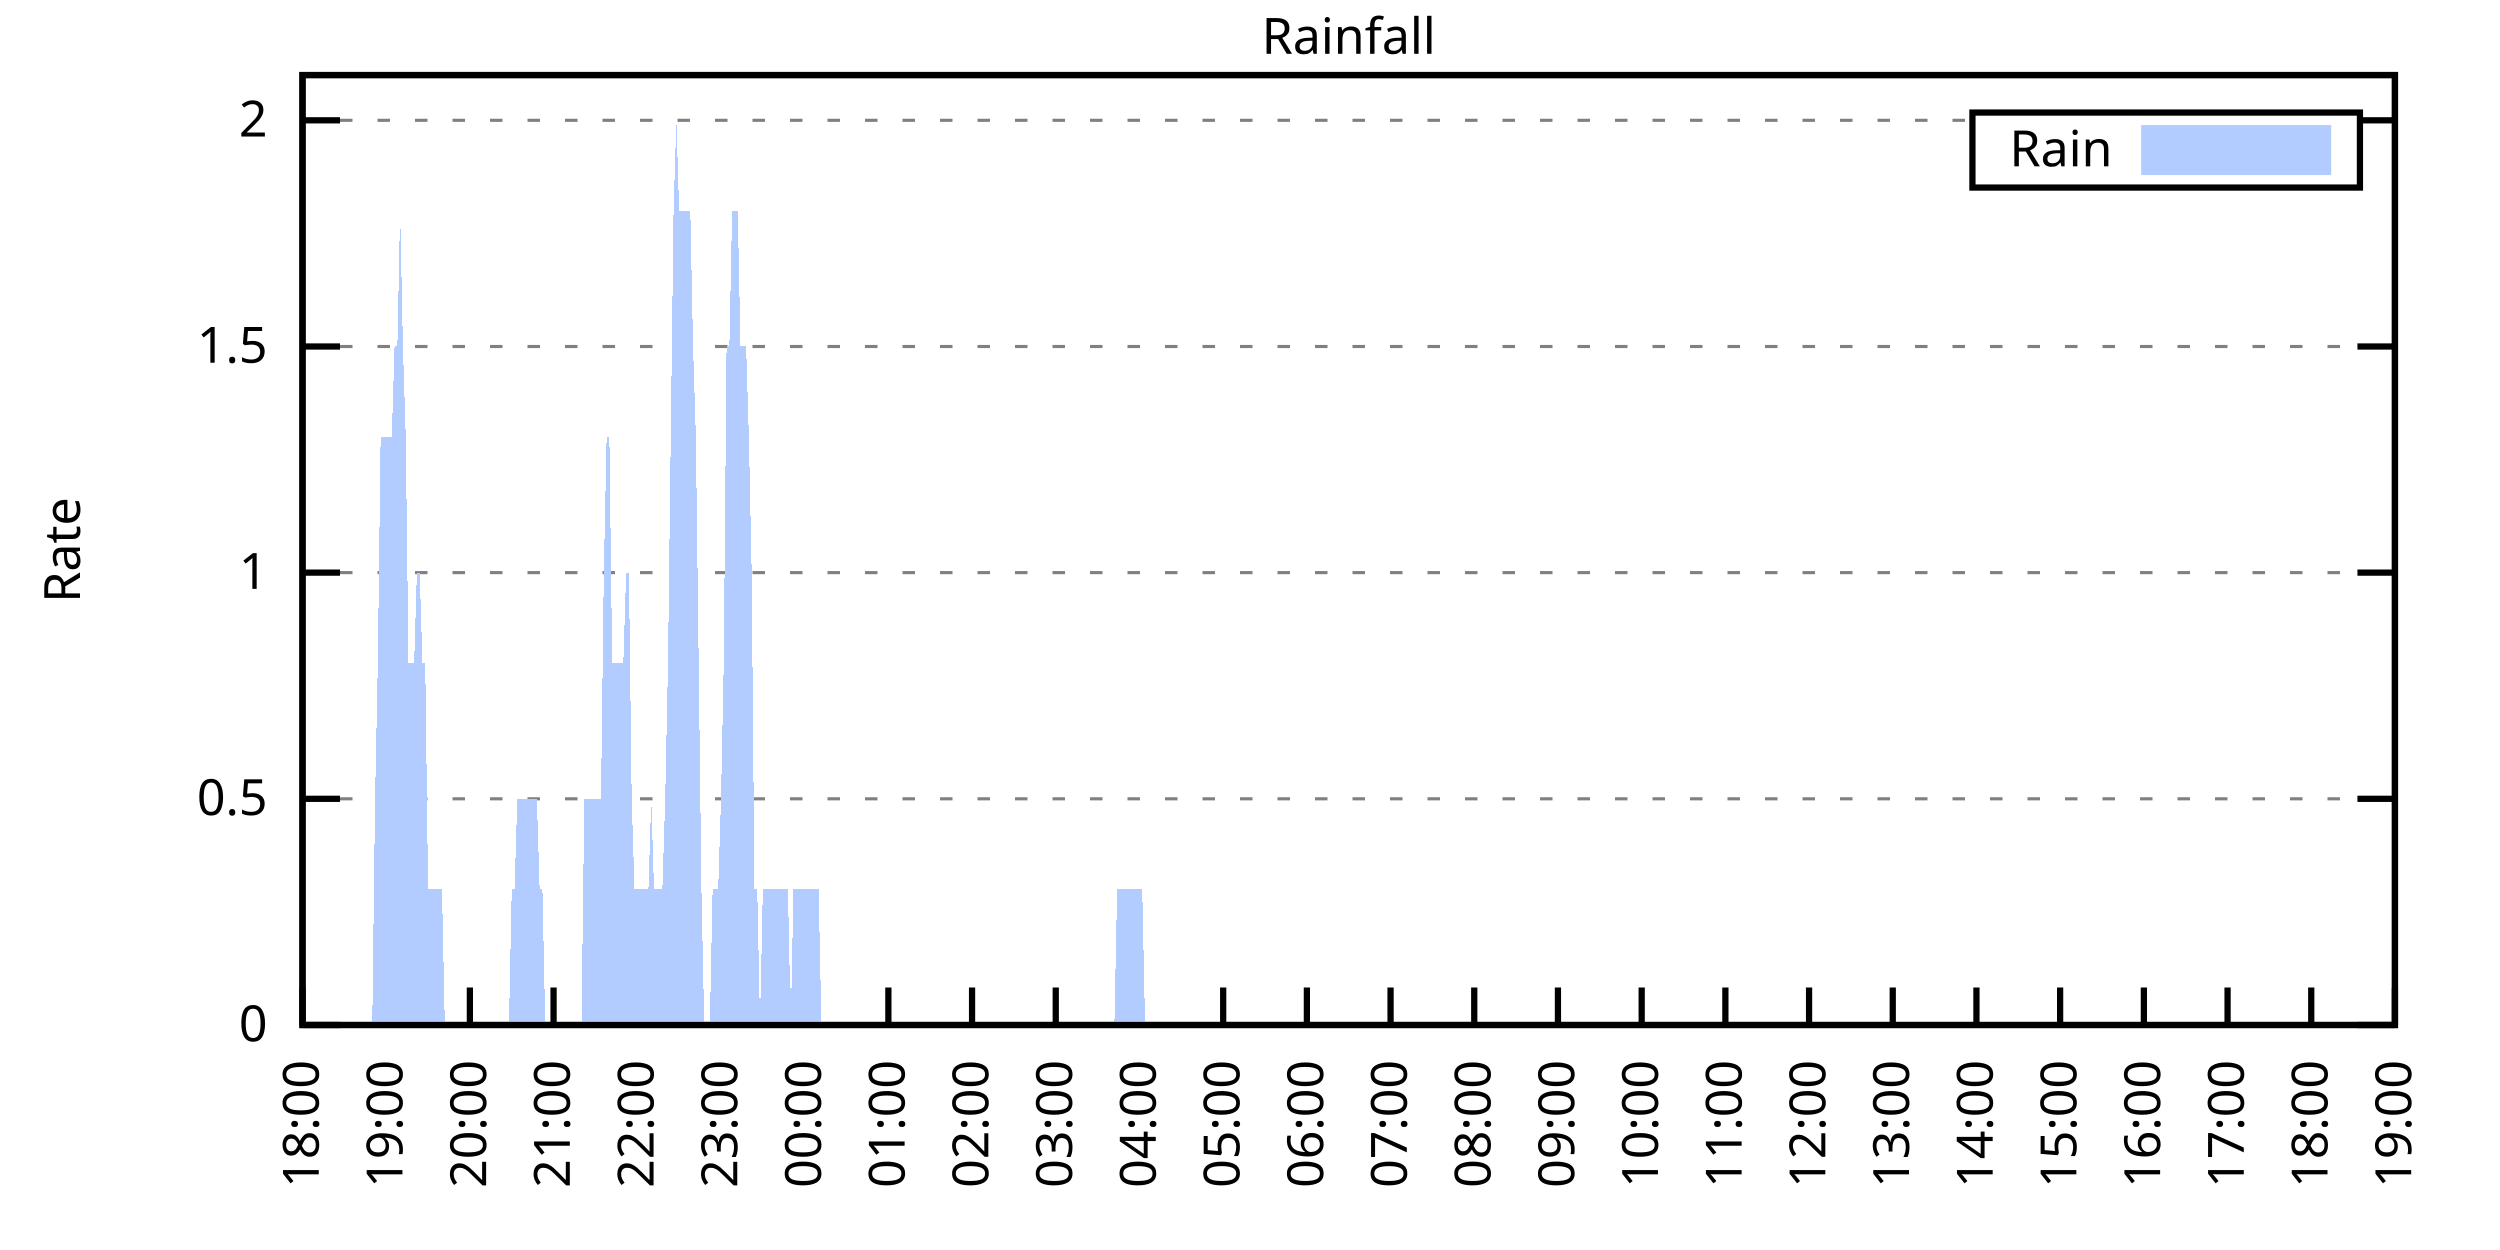
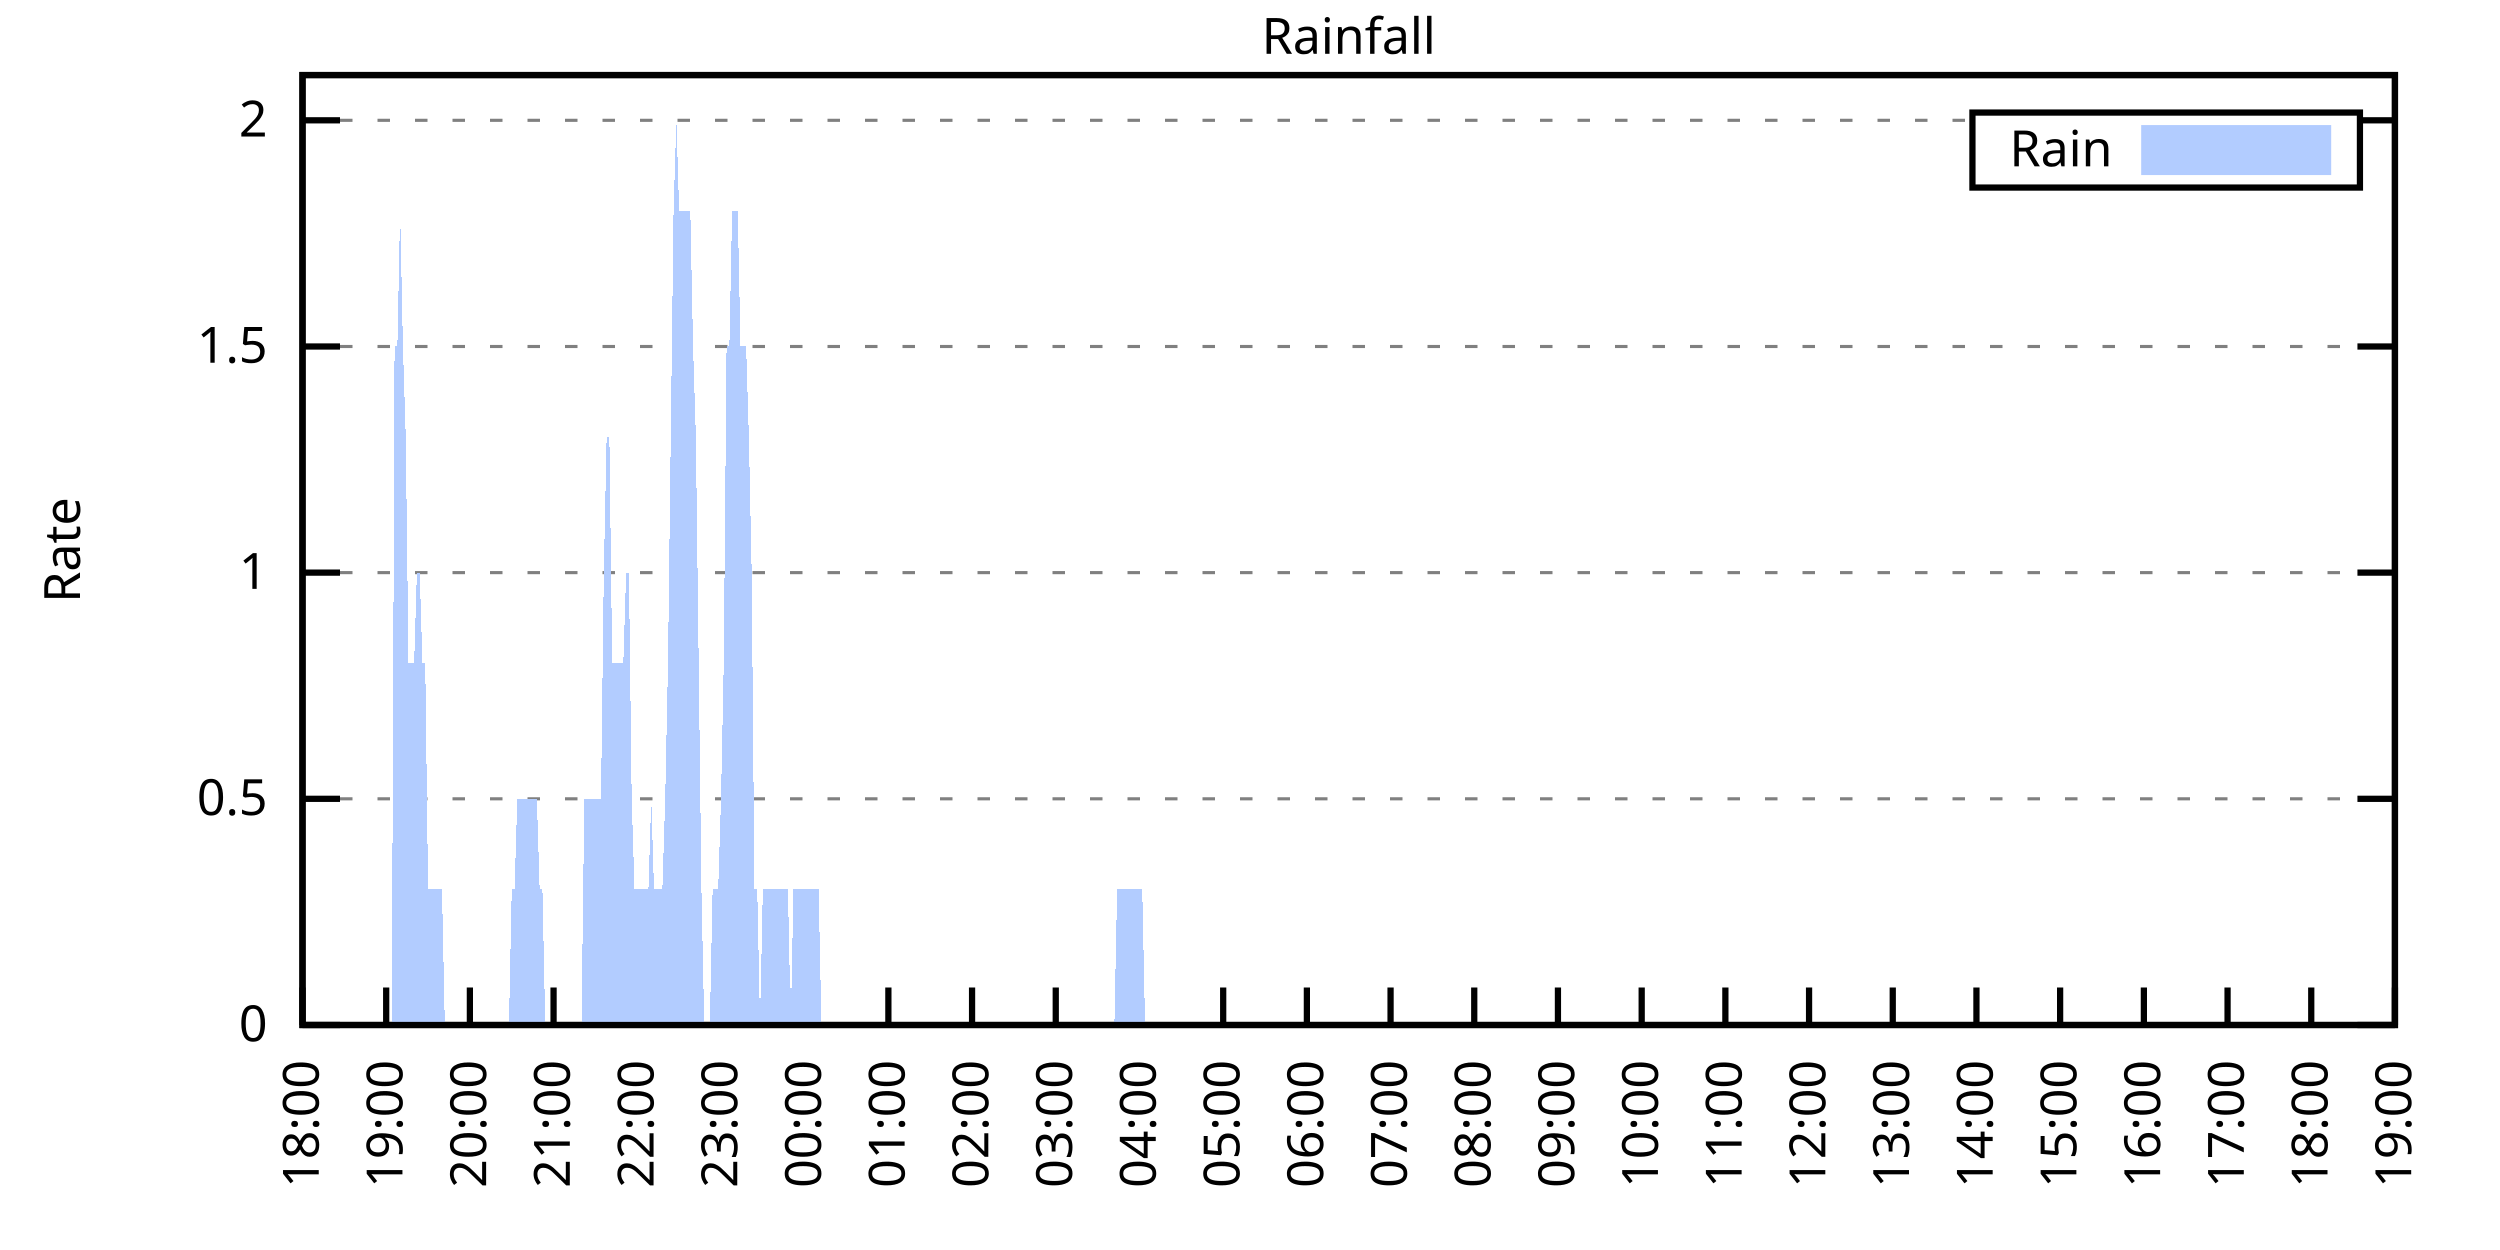
<svg xmlns="http://www.w3.org/2000/svg" xmlns:xlink="http://www.w3.org/1999/xlink" width="400" height="200" viewBox="0 0 400 200">
  <g id="gnuplot_canvas">
    <rect x="0" y="0" width="400" height="200" fill="none" />
    <defs>
      <circle id="gpDot" r="0.5" stroke-width="0.5" stroke="currentColor" />
      <path id="gpPt0" stroke-width="0.333" stroke="currentColor" d="M-1,0 h2 M0,-1 v2" />
      <path id="gpPt1" stroke-width="0.333" stroke="currentColor" d="M-1,-1 L1,1 M1,-1 L-1,1" />
      <path id="gpPt2" stroke-width="0.333" stroke="currentColor" d="M-1,0 L1,0 M0,-1 L0,1 M-1,-1 L1,1 M-1,1 L1,-1" />
      <rect id="gpPt3" stroke-width="0.333" stroke="currentColor" x="-1" y="-1" width="2" height="2" />
      <rect id="gpPt4" stroke-width="0.333" stroke="currentColor" fill="currentColor" x="-1" y="-1" width="2" height="2" />
      <circle id="gpPt5" stroke-width="0.333" stroke="currentColor" cx="0" cy="0" r="1" />
      <use xlink:href="#gpPt5" id="gpPt6" fill="currentColor" stroke="none" />
      <path id="gpPt7" stroke-width="0.333" stroke="currentColor" d="M0,-1.33 L-1.33,0.67 L1.33,0.67 z" />
      <use xlink:href="#gpPt7" id="gpPt8" fill="currentColor" stroke="none" />
      <use xlink:href="#gpPt7" id="gpPt9" stroke="currentColor" transform="rotate(180)" />
      <use xlink:href="#gpPt9" id="gpPt10" fill="currentColor" stroke="none" />
      <use xlink:href="#gpPt3" id="gpPt11" stroke="currentColor" transform="rotate(45)" />
      <use xlink:href="#gpPt11" id="gpPt12" fill="currentColor" stroke="none" />
      <path id="gpPt13" stroke-width="0.333" stroke="currentColor" d="M0,1.330 L1.265,0.411 L0.782,-1.067 L-0.782,-1.076 L-1.265,0.411 z" />
      <use xlink:href="#gpPt13" id="gpPt14" fill="currentColor" stroke="none" />
      <filter id="textbox" filterUnits="objectBoundingBox" x="0" y="0" height="1" width="1">
        <feFlood flood-color="white" flood-opacity="1" result="bgnd" />
        <feComposite in="SourceGraphic" in2="bgnd" operator="atop" />
      </filter>
      <filter id="greybox" filterUnits="objectBoundingBox" x="0" y="0" height="1" width="1">
        <feFlood flood-color="lightgrey" flood-opacity="1" result="grey" />
        <feComposite in="SourceGraphic" in2="grey" operator="atop" />
      </filter>
    </defs>
    <g fill="none" color="white" stroke="currentColor" stroke-width="1.00" stroke-linecap="butt" stroke-linejoin="miter">
</g>
    <g fill="none" color="black" stroke="currentColor" stroke-width="1.00" stroke-linecap="butt" stroke-linejoin="miter">
      <g stroke="none" shape-rendering="crispEdges">
        <polygon fill="rgb(255, 255, 255)" points="48.40,164.00 383.18,164.00 383.18,12.02 48.40,12.02 " />
      </g>
    </g>
    <g fill="none" color="black" stroke="currentColor" stroke-width="1.00" stroke-linecap="butt" stroke-linejoin="miter">
</g>
    <g fill="none" color="black" stroke="black" stroke-width="0.50" stroke-linecap="butt" stroke-linejoin="miter">
</g>
    <g fill="none" color="gray" stroke="currentColor" stroke-width="0.50" stroke-linecap="butt" stroke-linejoin="miter">
      <path stroke="gray" stroke-dasharray="2,4" class="gridline" d="M48.40,164.00 L383.19,164.00  " />
    </g>
    <g fill="none" color="gray" stroke="gray" stroke-width="1.00" stroke-linecap="butt" stroke-linejoin="miter">
</g>
    <g fill="none" color="black" stroke="currentColor" stroke-width="1.00" stroke-linecap="butt" stroke-linejoin="miter">
      <path stroke="black" d="M48.40,164.00 L54.40,164.00 M383.19,164.00 L377.19,164.00  " />
      <g transform="translate(42.80,166.60)" stroke="none" fill="black" font-family="Sans" font-size="8.00" text-anchor="end">
        <text>
          <tspan font-family="Sans"> 0</tspan>
        </text>
      </g>
    </g>
    <g fill="none" color="black" stroke="currentColor" stroke-width="1.00" stroke-linecap="butt" stroke-linejoin="miter">
</g>
    <g fill="none" color="black" stroke="black" stroke-width="0.50" stroke-linecap="butt" stroke-linejoin="miter">
</g>
    <g fill="none" color="gray" stroke="currentColor" stroke-width="0.50" stroke-linecap="butt" stroke-linejoin="miter">
      <path stroke="gray" stroke-dasharray="2,4" class="gridline" d="M48.40,127.81 L383.19,127.81  " />
    </g>
    <g fill="none" color="gray" stroke="gray" stroke-width="1.00" stroke-linecap="butt" stroke-linejoin="miter">
</g>
    <g fill="none" color="black" stroke="currentColor" stroke-width="1.00" stroke-linecap="butt" stroke-linejoin="miter">
      <path stroke="black" d="M48.40,127.81 L54.40,127.81 M383.19,127.81 L377.19,127.81  " />
      <g transform="translate(42.80,130.41)" stroke="none" fill="black" font-family="Sans" font-size="8.00" text-anchor="end">
        <text>
          <tspan font-family="Sans"> 0.5</tspan>
        </text>
      </g>
    </g>
    <g fill="none" color="black" stroke="currentColor" stroke-width="1.00" stroke-linecap="butt" stroke-linejoin="miter">
</g>
    <g fill="none" color="black" stroke="black" stroke-width="0.50" stroke-linecap="butt" stroke-linejoin="miter">
</g>
    <g fill="none" color="gray" stroke="currentColor" stroke-width="0.50" stroke-linecap="butt" stroke-linejoin="miter">
      <path stroke="gray" stroke-dasharray="2,4" class="gridline" d="M48.40,91.62 L383.19,91.62  " />
    </g>
    <g fill="none" color="gray" stroke="gray" stroke-width="1.00" stroke-linecap="butt" stroke-linejoin="miter">
</g>
    <g fill="none" color="black" stroke="currentColor" stroke-width="1.00" stroke-linecap="butt" stroke-linejoin="miter">
      <path stroke="black" d="M48.40,91.62 L54.40,91.62 M383.19,91.62 L377.19,91.62  " />
      <g transform="translate(42.80,94.22)" stroke="none" fill="black" font-family="Sans" font-size="8.00" text-anchor="end">
        <text>
          <tspan font-family="Sans"> 1</tspan>
        </text>
      </g>
    </g>
    <g fill="none" color="black" stroke="currentColor" stroke-width="1.00" stroke-linecap="butt" stroke-linejoin="miter">
</g>
    <g fill="none" color="black" stroke="black" stroke-width="0.50" stroke-linecap="butt" stroke-linejoin="miter">
</g>
    <g fill="none" color="gray" stroke="currentColor" stroke-width="0.50" stroke-linecap="butt" stroke-linejoin="miter">
      <path stroke="gray" stroke-dasharray="2,4" class="gridline" d="M48.40,55.44 L383.19,55.44  " />
    </g>
    <g fill="none" color="gray" stroke="gray" stroke-width="1.00" stroke-linecap="butt" stroke-linejoin="miter">
</g>
    <g fill="none" color="black" stroke="currentColor" stroke-width="1.00" stroke-linecap="butt" stroke-linejoin="miter">
      <path stroke="black" d="M48.40,55.44 L54.40,55.44 M383.19,55.44 L377.19,55.44  " />
      <g transform="translate(42.80,58.04)" stroke="none" fill="black" font-family="Sans" font-size="8.00" text-anchor="end">
        <text>
          <tspan font-family="Sans"> 1.5</tspan>
        </text>
      </g>
    </g>
    <g fill="none" color="black" stroke="currentColor" stroke-width="1.00" stroke-linecap="butt" stroke-linejoin="miter">
</g>
    <g fill="none" color="black" stroke="black" stroke-width="0.50" stroke-linecap="butt" stroke-linejoin="miter">
</g>
    <g fill="none" color="gray" stroke="currentColor" stroke-width="0.50" stroke-linecap="butt" stroke-linejoin="miter">
      <path stroke="gray" stroke-dasharray="2,4" class="gridline" d="M48.40,19.25 L315.59,19.25 M377.59,19.25 L383.19,19.25  " />
    </g>
    <g fill="none" color="gray" stroke="gray" stroke-width="1.00" stroke-linecap="butt" stroke-linejoin="miter">
</g>
    <g fill="none" color="black" stroke="currentColor" stroke-width="1.00" stroke-linecap="butt" stroke-linejoin="miter">
      <path stroke="black" d="M48.40,19.25 L54.40,19.25 M383.19,19.25 L377.19,19.25  " />
      <g transform="translate(42.80,21.85)" stroke="none" fill="black" font-family="Sans" font-size="8.00" text-anchor="end">
        <text>
          <tspan font-family="Sans"> 2</tspan>
        </text>
      </g>
    </g>
    <g fill="none" color="black" stroke="currentColor" stroke-width="1.00" stroke-linecap="butt" stroke-linejoin="miter">
      <path stroke="black" d="M48.40,164.00 L48.40,158.00  " />
      <g transform="translate(51.00,169.60) rotate(270.00)" stroke="none" fill="black" font-family="Sans" font-size="8.00" text-anchor="end">
        <text>
          <tspan font-family="Sans">18:00</tspan>
        </text>
      </g>
    </g>
    <g fill="none" color="black" stroke="currentColor" stroke-width="1.00" stroke-linecap="butt" stroke-linejoin="miter">
      <path stroke="black" d="M61.79,164.00 L61.79,158.00  " />
      <g transform="translate(64.39,169.60) rotate(270.00)" stroke="none" fill="black" font-family="Sans" font-size="8.00" text-anchor="end">
        <text>
          <tspan font-family="Sans">19:00</tspan>
        </text>
      </g>
    </g>
    <g fill="none" color="black" stroke="currentColor" stroke-width="1.00" stroke-linecap="butt" stroke-linejoin="miter">
      <path stroke="black" d="M75.18,164.00 L75.18,158.00  " />
      <g transform="translate(77.78,169.60) rotate(270.00)" stroke="none" fill="black" font-family="Sans" font-size="8.00" text-anchor="end">
        <text>
          <tspan font-family="Sans">20:00</tspan>
        </text>
      </g>
    </g>
    <g fill="none" color="black" stroke="currentColor" stroke-width="1.00" stroke-linecap="butt" stroke-linejoin="miter">
      <path stroke="black" d="M88.57,164.00 L88.57,158.00  " />
      <g transform="translate(91.17,169.60) rotate(270.00)" stroke="none" fill="black" font-family="Sans" font-size="8.00" text-anchor="end">
        <text>
          <tspan font-family="Sans">21:00</tspan>
        </text>
      </g>
    </g>
    <g fill="none" color="black" stroke="currentColor" stroke-width="1.00" stroke-linecap="butt" stroke-linejoin="miter">
      <path stroke="black" d="M101.97,164.00 L101.97,158.00  " />
      <g transform="translate(104.57,169.60) rotate(270.00)" stroke="none" fill="black" font-family="Sans" font-size="8.00" text-anchor="end">
        <text>
          <tspan font-family="Sans">22:00</tspan>
        </text>
      </g>
    </g>
    <g fill="none" color="black" stroke="currentColor" stroke-width="1.00" stroke-linecap="butt" stroke-linejoin="miter">
      <path stroke="black" d="M115.36,164.00 L115.36,158.00  " />
      <g transform="translate(117.96,169.60) rotate(270.00)" stroke="none" fill="black" font-family="Sans" font-size="8.00" text-anchor="end">
        <text>
          <tspan font-family="Sans">23:00</tspan>
        </text>
      </g>
    </g>
    <g fill="none" color="black" stroke="currentColor" stroke-width="1.00" stroke-linecap="butt" stroke-linejoin="miter">
      <path stroke="black" d="M128.75,164.00 L128.75,158.00  " />
      <g transform="translate(131.35,169.60) rotate(270.00)" stroke="none" fill="black" font-family="Sans" font-size="8.00" text-anchor="end">
        <text>
          <tspan font-family="Sans">00:00</tspan>
        </text>
      </g>
    </g>
    <g fill="none" color="black" stroke="currentColor" stroke-width="1.00" stroke-linecap="butt" stroke-linejoin="miter">
      <path stroke="black" d="M142.14,164.00 L142.14,158.00  " />
      <g transform="translate(144.74,169.60) rotate(270.00)" stroke="none" fill="black" font-family="Sans" font-size="8.00" text-anchor="end">
        <text>
          <tspan font-family="Sans">01:00</tspan>
        </text>
      </g>
    </g>
    <g fill="none" color="black" stroke="currentColor" stroke-width="1.00" stroke-linecap="butt" stroke-linejoin="miter">
      <path stroke="black" d="M155.53,164.00 L155.53,158.00  " />
      <g transform="translate(158.13,169.60) rotate(270.00)" stroke="none" fill="black" font-family="Sans" font-size="8.00" text-anchor="end">
        <text>
          <tspan font-family="Sans">02:00</tspan>
        </text>
      </g>
    </g>
    <g fill="none" color="black" stroke="currentColor" stroke-width="1.00" stroke-linecap="butt" stroke-linejoin="miter">
      <path stroke="black" d="M168.92,164.00 L168.92,158.00  " />
      <g transform="translate(171.52,169.60) rotate(270.00)" stroke="none" fill="black" font-family="Sans" font-size="8.00" text-anchor="end">
        <text>
          <tspan font-family="Sans">03:00</tspan>
        </text>
      </g>
    </g>
    <g fill="none" color="black" stroke="currentColor" stroke-width="1.00" stroke-linecap="butt" stroke-linejoin="miter">
      <path stroke="black" d="M182.32,164.00 L182.32,158.00  " />
      <g transform="translate(184.92,169.60) rotate(270.00)" stroke="none" fill="black" font-family="Sans" font-size="8.00" text-anchor="end">
        <text>
          <tspan font-family="Sans">04:00</tspan>
        </text>
      </g>
    </g>
    <g fill="none" color="black" stroke="currentColor" stroke-width="1.00" stroke-linecap="butt" stroke-linejoin="miter">
      <path stroke="black" d="M195.71,164.00 L195.71,158.00  " />
      <g transform="translate(198.31,169.60) rotate(270.00)" stroke="none" fill="black" font-family="Sans" font-size="8.00" text-anchor="end">
        <text>
          <tspan font-family="Sans">05:00</tspan>
        </text>
      </g>
    </g>
    <g fill="none" color="black" stroke="currentColor" stroke-width="1.00" stroke-linecap="butt" stroke-linejoin="miter">
      <path stroke="black" d="M209.10,164.00 L209.10,158.00  " />
      <g transform="translate(211.70,169.60) rotate(270.00)" stroke="none" fill="black" font-family="Sans" font-size="8.00" text-anchor="end">
        <text>
          <tspan font-family="Sans">06:00</tspan>
        </text>
      </g>
    </g>
    <g fill="none" color="black" stroke="currentColor" stroke-width="1.00" stroke-linecap="butt" stroke-linejoin="miter">
      <path stroke="black" d="M222.49,164.00 L222.49,158.00  " />
      <g transform="translate(225.09,169.60) rotate(270.00)" stroke="none" fill="black" font-family="Sans" font-size="8.00" text-anchor="end">
        <text>
          <tspan font-family="Sans">07:00</tspan>
        </text>
      </g>
    </g>
    <g fill="none" color="black" stroke="currentColor" stroke-width="1.00" stroke-linecap="butt" stroke-linejoin="miter">
      <path stroke="black" d="M235.88,164.00 L235.88,158.00  " />
      <g transform="translate(238.48,169.60) rotate(270.00)" stroke="none" fill="black" font-family="Sans" font-size="8.00" text-anchor="end">
        <text>
          <tspan font-family="Sans">08:00</tspan>
        </text>
      </g>
    </g>
    <g fill="none" color="black" stroke="currentColor" stroke-width="1.00" stroke-linecap="butt" stroke-linejoin="miter">
      <path stroke="black" d="M249.27,164.00 L249.27,158.00  " />
      <g transform="translate(251.87,169.60) rotate(270.00)" stroke="none" fill="black" font-family="Sans" font-size="8.00" text-anchor="end">
        <text>
          <tspan font-family="Sans">09:00</tspan>
        </text>
      </g>
    </g>
    <g fill="none" color="black" stroke="currentColor" stroke-width="1.00" stroke-linecap="butt" stroke-linejoin="miter">
      <path stroke="black" d="M262.67,164.00 L262.67,158.00  " />
      <g transform="translate(265.27,169.60) rotate(270.00)" stroke="none" fill="black" font-family="Sans" font-size="8.00" text-anchor="end">
        <text>
          <tspan font-family="Sans">10:00</tspan>
        </text>
      </g>
    </g>
    <g fill="none" color="black" stroke="currentColor" stroke-width="1.00" stroke-linecap="butt" stroke-linejoin="miter">
      <path stroke="black" d="M276.06,164.00 L276.06,158.00  " />
      <g transform="translate(278.66,169.60) rotate(270.00)" stroke="none" fill="black" font-family="Sans" font-size="8.00" text-anchor="end">
        <text>
          <tspan font-family="Sans">11:00</tspan>
        </text>
      </g>
    </g>
    <g fill="none" color="black" stroke="currentColor" stroke-width="1.00" stroke-linecap="butt" stroke-linejoin="miter">
      <path stroke="black" d="M289.45,164.00 L289.45,158.00  " />
      <g transform="translate(292.05,169.60) rotate(270.00)" stroke="none" fill="black" font-family="Sans" font-size="8.00" text-anchor="end">
        <text>
          <tspan font-family="Sans">12:00</tspan>
        </text>
      </g>
    </g>
    <g fill="none" color="black" stroke="currentColor" stroke-width="1.00" stroke-linecap="butt" stroke-linejoin="miter">
      <path stroke="black" d="M302.84,164.00 L302.84,158.00  " />
      <g transform="translate(305.44,169.60) rotate(270.00)" stroke="none" fill="black" font-family="Sans" font-size="8.00" text-anchor="end">
        <text>
          <tspan font-family="Sans">13:00</tspan>
        </text>
      </g>
    </g>
    <g fill="none" color="black" stroke="currentColor" stroke-width="1.00" stroke-linecap="butt" stroke-linejoin="miter">
      <path stroke="black" d="M316.23,164.00 L316.23,158.00  " />
      <g transform="translate(318.83,169.60) rotate(270.00)" stroke="none" fill="black" font-family="Sans" font-size="8.00" text-anchor="end">
        <text>
          <tspan font-family="Sans">14:00</tspan>
        </text>
      </g>
    </g>
    <g fill="none" color="black" stroke="currentColor" stroke-width="1.00" stroke-linecap="butt" stroke-linejoin="miter">
      <path stroke="black" d="M329.62,164.00 L329.62,158.00  " />
      <g transform="translate(332.22,169.60) rotate(270.00)" stroke="none" fill="black" font-family="Sans" font-size="8.00" text-anchor="end">
        <text>
          <tspan font-family="Sans">15:00</tspan>
        </text>
      </g>
    </g>
    <g fill="none" color="black" stroke="currentColor" stroke-width="1.00" stroke-linecap="butt" stroke-linejoin="miter">
      <path stroke="black" d="M343.02,164.00 L343.02,158.00  " />
      <g transform="translate(345.62,169.60) rotate(270.00)" stroke="none" fill="black" font-family="Sans" font-size="8.00" text-anchor="end">
        <text>
          <tspan font-family="Sans">16:00</tspan>
        </text>
      </g>
    </g>
    <g fill="none" color="black" stroke="currentColor" stroke-width="1.00" stroke-linecap="butt" stroke-linejoin="miter">
      <path stroke="black" d="M356.41,164.00 L356.41,158.00  " />
      <g transform="translate(359.01,169.60) rotate(270.00)" stroke="none" fill="black" font-family="Sans" font-size="8.00" text-anchor="end">
        <text>
          <tspan font-family="Sans">17:00</tspan>
        </text>
      </g>
    </g>
    <g fill="none" color="black" stroke="currentColor" stroke-width="1.00" stroke-linecap="butt" stroke-linejoin="miter">
      <path stroke="black" d="M369.80,164.00 L369.80,158.00  " />
      <g transform="translate(372.40,169.60) rotate(270.00)" stroke="none" fill="black" font-family="Sans" font-size="8.00" text-anchor="end">
        <text>
          <tspan font-family="Sans">18:00</tspan>
        </text>
      </g>
    </g>
    <g fill="none" color="black" stroke="currentColor" stroke-width="1.00" stroke-linecap="butt" stroke-linejoin="miter">
      <path stroke="black" d="M383.19,164.00 L383.19,158.00  " />
      <g transform="translate(385.79,169.60) rotate(270.00)" stroke="none" fill="black" font-family="Sans" font-size="8.00" text-anchor="end">
        <text>
          <tspan font-family="Sans">19:00</tspan>
        </text>
      </g>
    </g>
    <g fill="none" color="black" stroke="currentColor" stroke-width="1.00" stroke-linecap="butt" stroke-linejoin="miter">
</g>
    <g fill="none" color="black" stroke="currentColor" stroke-width="1.00" stroke-linecap="butt" stroke-linejoin="miter">
      <path stroke="black" d="M48.40,12.01 L48.40,164.00 L383.19,164.00 L383.19,12.01 L48.40,12.01 Z  " />
    </g>
    <g fill="none" color="black" stroke="currentColor" stroke-width="1.00" stroke-linecap="butt" stroke-linejoin="miter">
</g>
    <g fill="none" color="black" stroke="currentColor" stroke-width="1.00" stroke-linecap="butt" stroke-linejoin="miter">
      <path stroke="black" d="M315.59,30.01 L315.59,18.01 L377.59,18.01 L377.59,30.01 L315.59,30.01 Z  " />
    </g>
    <g id="Rainfall_plot_1">
      <g fill="none" color="white" stroke="black" stroke-width="2.00" stroke-linecap="butt" stroke-linejoin="miter">
</g>
      <g fill="none" color="black" stroke="currentColor" stroke-width="2.00" stroke-linecap="butt" stroke-linejoin="miter">
        <g transform="translate(337.99,26.61)" stroke="none" fill="black" font-family="Sans" font-size="8.00" text-anchor="end">
          <text>
            <tspan font-family="Sans">Rain</tspan>
          </text>
        </g>
      </g>
      <g fill="none" color="black" stroke="currentColor" stroke-width="2.00" stroke-linecap="butt" stroke-linejoin="miter">
        <g stroke="none" shape-rendering="crispEdges">
          <polygon fill="rgb(178, 204, 255)" points="343.59,27.01 371.99,27.01 371.99,21.01 343.59,21.01 " />
        </g>
        <path stroke="rgb(178, 204, 255)" d="M343.59,27.01 L371.99,27.01 L371.99,21.01 L343.59,21.01 L343.59,27.01 Z  " />
      </g>
      <g fill="none" color="black" stroke="currentColor" stroke-width="2.00" stroke-linecap="butt" stroke-linejoin="miter">
        <g stroke="none" shape-rendering="crispEdges">
-           <polygon fill="rgb(178, 204, 255)" points="55.54,164.00 55.99,164.00 56.43,164.00 56.88,164.00 57.33,164.00 57.77,164.00 58.22,164.00 58.67,164.00 59.11,164.00 59.56,164.00 60.01,127.81 60.45,106.10 60.90,69.91 61.35,69.91 61.79,69.91 62.24,69.91 62.68,69.91 63.13,55.44 63.58,55.44 64.02,33.72 64.47,55.44 64.92,69.91 65.36,106.10 65.81,106.10 66.26,106.10 66.70,91.62 67.15,91.62 67.59,106.10 68.04,106.10 68.49,142.29 68.93,142.29 69.38,142.29 69.83,142.29 70.27,142.29 70.72,142.29 71.17,164.00 71.61,164.00 72.06,164.00 72.50,164.00 72.95,164.00 73.40,164.00 73.84,164.00 74.29,164.00 74.74,164.00 75.18,164.00 75.63,164.00 76.08,164.00 76.52,164.00 76.97,164.00 77.42,164.00 77.86,164.00 78.31,164.00 78.75,164.00 79.20,164.00 79.65,164.00 80.09,164.00 80.54,164.00 80.99,164.00 81.43,164.00 81.88,142.29 82.33,142.29 82.77,127.81 83.22,127.81 83.66,127.81 84.11,127.81 84.56,127.81 85.00,127.81 85.45,127.81 85.90,127.81 86.34,142.29 86.79,142.29 87.24,164.00 87.68,164.00 88.13,164.00 88.57,164.00 89.02,164.00 89.47,164.00 89.91,164.00 90.36,164.00 90.81,164.00 91.25,164.00 91.70,164.00 92.15,164.00 92.59,164.00 93.04,164.00 93.49,127.81 93.93,127.81 94.38,127.81 94.82,127.81 95.27,127.81 95.72,127.81 96.16,127.81 96.61,91.62 97.06,69.91 97.50,69.91 97.95,106.10 98.40,106.10 98.84,106.10 99.29,106.10 99.73,106.10 100.18,91.62 100.63,91.62 101.07,127.81 101.52,142.29 101.97,142.29 102.41,142.29 102.86,142.29 103.31,142.29 103.75,142.29 104.20,127.81 104.64,142.29 105.09,142.29 105.54,142.29 105.98,142.29 106.43,127.81 106.88,106.10 107.32,69.91 107.77,33.72 108.22,19.25 108.66,33.72 109.11,33.72 109.55,33.72 110.00,33.72 110.45,33.72 110.89,55.44 111.34,69.91 111.79,106.10 112.23,142.29 112.68,164.00 113.13,164.00 113.57,164.00 114.02,142.29 114.47,142.29 114.91,142.29 115.36,127.81 115.80,106.10 116.25,55.44 116.70,55.44 117.14,33.72 117.59,33.72 118.04,33.72 118.48,55.44 118.93,55.44 119.38,55.44 119.82,69.91 120.27,91.62 120.71,142.29 121.16,142.29 121.61,164.00 122.05,142.29 122.50,142.29 122.95,142.29 123.39,142.29 123.84,142.29 124.29,142.29 124.73,142.29 125.18,142.29 125.62,142.29 126.07,142.29 126.52,164.00 126.96,142.29 127.41,142.29 127.86,142.29 128.30,142.29 128.75,142.29 129.20,142.29 129.64,142.29 130.09,142.29 130.54,142.29 130.98,142.29 131.43,164.00 131.87,164.00 132.32,164.00 132.77,164.00 133.21,164.00 133.66,164.00 134.11,164.00 134.55,164.00 135.00,164.00 135.45,164.00 135.89,164.00 136.34,164.00 136.78,164.00 137.23,164.00 137.68,164.00 138.12,164.00 138.57,164.00 139.02,164.00 139.46,164.00 139.91,164.00 140.36,164.00 140.80,164.00 141.25,164.00 141.69,164.00 142.14,164.00 142.59,164.00 143.03,164.00 143.48,164.00 143.93,164.00 144.37,164.00 144.82,164.00 145.27,164.00 145.71,164.00 146.16,164.00 146.61,164.00 147.05,164.00 147.50,164.00 147.94,164.00 148.39,164.00 148.84,164.00 149.28,164.00 149.73,164.00 150.18,164.00 150.62,164.00 151.07,164.00 151.52,164.00 151.96,164.00 152.41,164.00 152.85,164.00 153.30,164.00 153.75,164.00 154.19,164.00 154.64,164.00 155.09,164.00 155.53,164.00 155.98,164.00 156.43,164.00 156.87,164.00 157.32,164.00 157.76,164.00 158.21,164.00 158.66,164.00 159.10,164.00 159.55,164.00 160.00,164.00 160.44,164.00 160.89,164.00 161.34,164.00 161.78,164.00 162.23,164.00 162.67,164.00 163.12,164.00 163.57,164.00 164.01,164.00 164.46,164.00 164.91,164.00 165.35,164.00 165.80,164.00 166.25,164.00 166.69,164.00 167.14,164.00 167.59,164.00 168.03,164.00 168.48,164.00 168.92,164.00 169.37,164.00 169.82,164.00 170.26,164.00 170.71,164.00 171.16,164.00 171.60,164.00 172.05,164.00 172.50,164.00 172.94,164.00 173.39,164.00 173.83,164.00 174.28,164.00 174.73,164.00 175.17,164.00 175.62,164.00 176.07,164.00 176.51,164.00 176.96,164.00 177.41,164.00 177.85,164.00 178.30,164.00 178.74,142.29 179.19,142.29 179.64,142.29 180.08,142.29 180.53,142.29 180.98,142.29 181.42,142.29 181.87,142.29 182.32,142.29 182.76,142.29 183.21,164.00 183.66,164.00 184.10,164.00 184.55,164.00 184.99,164.00 185.44,164.00 185.89,164.00 186.33,164.00 186.78,164.00 187.23,164.00 187.67,164.00 188.12,164.00 188.57,164.00 189.01,164.00 189.46,164.00 189.90,164.00 190.35,164.00 190.80,164.00 191.24,164.00 191.69,164.00 192.14,164.00 192.58,164.00 193.03,164.00 193.48,164.00 193.92,164.00 194.37,164.00 194.81,164.00 195.26,164.00 195.71,164.00 196.15,164.00 196.60,164.00 197.05,164.00 197.49,164.00 197.94,164.00 198.39,164.00 198.83,164.00 199.28,164.00 199.73,164.00 200.17,164.00 200.62,164.00 201.06,164.00 201.51,164.00 201.96,164.00 202.40,164.00 202.85,164.00 203.30,164.00 203.74,164.00 204.19,164.00 204.64,164.00 205.08,164.00 205.53,164.00 205.97,164.00 206.42,164.00 206.87,164.00 207.31,164.00 207.76,164.00 208.21,164.00 208.65,164.00 209.10,164.00 209.55,164.00 209.99,164.00 210.44,164.00 210.88,164.00 211.33,164.00 211.78,164.00 212.22,164.00 212.67,164.00 213.12,164.00 213.56,164.00 214.01,164.00 214.46,164.00 214.90,164.00 215.35,164.00 215.80,164.00 216.24,164.00 216.69,164.00 217.13,164.00 217.58,164.00 218.03,164.00 218.47,164.00 218.92,164.00 219.37,164.00 219.81,164.00 220.26,164.00 220.71,164.00 221.15,164.00 221.60,164.00 222.04,164.00 222.49,164.00 222.94,164.00 223.38,164.00 223.83,164.00 224.28,164.00 224.72,164.00 225.17,164.00 225.62,164.00 226.06,164.00 226.51,164.00 226.95,164.00 227.40,164.00 227.85,164.00 228.29,164.00 228.74,164.00 229.19,164.00 229.63,164.00 230.08,164.00 230.53,164.00 230.97,164.00 231.42,164.00 231.86,164.00 232.31,164.00 232.76,164.00 233.20,164.00 233.65,164.00 234.10,164.00 234.54,164.00 234.99,164.00 235.44,164.00 235.88,164.00 236.33,164.00 236.78,164.00 237.22,164.00 237.67,164.00 238.11,164.00 238.56,164.00 239.01,164.00 239.45,164.00 239.90,164.00 240.35,164.00 240.79,164.00 241.24,164.00 241.69,164.00 242.13,164.00 242.58,164.00 243.02,164.00 243.47,164.00 243.92,164.00 244.36,164.00 244.81,164.00 245.26,164.00 245.70,164.00 246.15,164.00 246.60,164.00 247.04,164.00 247.49,164.00 247.93,164.00 248.38,164.00 248.83,164.00 249.27,164.00 249.72,164.00 250.17,164.00 250.61,164.00 251.06,164.00 251.51,164.00 251.95,164.00 252.40,164.00 252.85,164.00 253.29,164.00 253.74,164.00 254.18,164.00 254.63,164.00 255.08,164.00 255.52,164.00 255.97,164.00 256.42,164.00 256.86,164.00 257.31,164.00 257.76,164.00 258.20,164.00 258.65,164.00 259.09,164.00 259.54,164.00 259.99,164.00 260.43,164.00 260.88,164.00 261.33,164.00 261.77,164.00 262.22,164.00 262.67,164.00 263.11,164.00 263.56,164.00 264.00,164.00 264.45,164.00 264.90,164.00 265.34,164.00 265.79,164.00 266.24,164.00 266.68,164.00 267.13,164.00 267.58,164.00 268.02,164.00 268.47,164.00 268.92,164.00 269.36,164.00 269.81,164.00 270.25,164.00 270.70,164.00 271.15,164.00 271.59,164.00 272.04,164.00 272.49,164.00 272.93,164.00 273.38,164.00 273.83,164.00 274.27,164.00 274.72,164.00 275.16,164.00 275.61,164.00 276.06,164.00 276.50,164.00 276.95,164.00 277.40,164.00 277.84,164.00 278.29,164.00 278.74,164.00 279.18,164.00 279.63,164.00 280.07,164.00 280.52,164.00 280.97,164.00 281.41,164.00 281.86,164.00 282.31,164.00 282.75,164.00 283.20,164.00 283.65,164.00 284.09,164.00 284.54,164.00 284.98,164.00 285.43,164.00 285.88,164.00 286.32,164.00 286.77,164.00 287.22,164.00 287.66,164.00 288.11,164.00 288.56,164.00 289.00,164.00 289.45,164.00 289.90,164.00 290.34,164.00 290.79,164.00 291.23,164.00 291.68,164.00 292.13,164.00 292.57,164.00 293.02,164.00 293.47,164.00 293.91,164.00 294.36,164.00 294.81,164.00 295.25,164.00 295.70,164.00 296.14,164.00 296.59,164.00 297.04,164.00 297.48,164.00 297.93,164.00 298.38,164.00 298.82,164.00 299.27,164.00 299.72,164.00 300.16,164.00 300.61,164.00 301.05,164.00 301.50,164.00 301.95,164.00 302.39,164.00 302.84,164.00 303.29,164.00 303.73,164.00 304.18,164.00 304.63,164.00 305.07,164.00 305.52,164.00 305.97,164.00 306.41,164.00 306.86,164.00 307.30,164.00 307.75,164.00 308.20,164.00 308.64,164.00 309.09,164.00 309.54,164.00 309.98,164.00 310.43,164.00 310.88,164.00 311.32,164.00 311.77,164.00 312.21,164.00 312.66,164.00 313.11,164.00 313.55,164.00 314.00,164.00 314.45,164.00 314.89,164.00 315.34,164.00 315.79,164.00 316.23,164.00 316.68,164.00 317.12,164.00 317.57,164.00 318.02,164.00 318.46,164.00 318.91,164.00 319.36,164.00 319.80,164.00 320.25,164.00 320.70,164.00 321.14,164.00 321.59,164.00 322.04,164.00 322.48,164.00 322.93,164.00 323.37,164.00 323.82,164.00 324.27,164.00 324.71,164.00 325.16,164.00 325.61,164.00 326.05,164.00 326.50,164.00 326.95,164.00 327.39,164.00 327.84,164.00 328.28,164.00 328.73,164.00 329.18,164.00 329.62,164.00 330.07,164.00 330.52,164.00 330.96,164.00 331.41,164.00 331.86,164.00 332.30,164.00 332.75,164.00 333.19,164.00 333.64,164.00 334.09,164.00 334.53,164.00 334.98,164.00 335.43,164.00 335.87,164.00 336.32,164.00 336.77,164.00 337.21,164.00 337.66,164.00 338.10,164.00 338.55,164.00 339.00,164.00 339.44,164.00 339.89,164.00 340.34,164.00 340.78,164.00 341.23,164.00 341.68,164.00 342.12,164.00 342.57,164.00 343.02,164.00 343.46,164.00 343.91,164.00 344.35,164.00 344.80,164.00 345.25,164.00 345.69,164.00 346.14,164.00 346.59,164.00 347.03,164.00 347.48,164.00 347.93,164.00 348.37,164.00 348.82,164.00 349.26,164.00 349.71,164.00 350.16,164.00 350.60,164.00 351.05,164.00 351.50,164.00 351.94,164.00 352.39,164.00 352.84,164.00 353.28,164.00 353.73,164.00 354.17,164.00 354.62,164.00 355.07,164.00 355.51,164.00 355.96,164.00 356.41,164.00 356.85,164.00 357.30,164.00 357.75,164.00 358.19,164.00 358.64,164.00 359.09,164.00 359.53,164.00 359.98,164.00 360.42,164.00 360.87,164.00 361.32,164.00 361.76,164.00 362.21,164.00 362.66,164.00 363.10,164.00 363.55,164.00 364.00,164.00 364.44,164.00 364.89,164.00 365.33,164.00 365.78,164.00 366.23,164.00 366.67,164.00 367.12,164.00 367.57,164.00 368.01,164.00 368.46,164.00 368.91,164.00 369.35,164.00 369.80,164.00 370.24,164.00 370.69,164.00 371.14,164.00 371.58,164.00 372.03,164.00 372.48,164.00 372.92,164.00 373.37,164.00 373.82,164.00 374.26,164.00 374.71,164.00 375.16,164.00 375.60,164.00 376.05,164.00 376.49,164.00 376.49,164.00 55.54,164.00 " />
+           <polygon fill="rgb(178, 204, 255)" points="58.67,164.00 59.11,164.00 59.56,164.00 60.01,164.00 60.45,164.00 60.90,164.00 61.35,164.00 61.79,164.00 62.24,164.00 62.68,164.00 63.13,55.44 63.58,55.44 64.02,33.72 64.47,55.44 64.92,69.91 65.36,106.10 65.81,106.10 66.26,106.10 66.70,91.62 67.15,91.62 67.59,106.10 68.04,106.10 68.49,142.29 68.93,142.29 69.38,142.29 69.83,142.29 70.27,142.29 70.72,142.29 71.17,164.00 71.61,164.00 72.06,164.00 72.50,164.00 72.95,164.00 73.40,164.00 73.84,164.00 74.29,164.00 74.74,164.00 75.18,164.00 75.63,164.00 76.08,164.00 76.52,164.00 76.97,164.00 77.42,164.00 77.86,164.00 78.31,164.00 78.75,164.00 79.20,164.00 79.65,164.00 80.09,164.00 80.54,164.00 80.99,164.00 81.43,164.00 81.88,142.29 82.33,142.29 82.77,127.81 83.22,127.81 83.66,127.81 84.11,127.81 84.56,127.81 85.00,127.81 85.45,127.81 85.90,127.81 86.34,142.29 86.79,142.29 87.24,164.00 87.68,164.00 88.13,164.00 88.57,164.00 89.02,164.00 89.47,164.00 89.91,164.00 90.36,164.00 90.81,164.00 91.25,164.00 91.70,164.00 92.15,164.00 92.59,164.00 93.04,164.00 93.49,127.81 93.93,127.81 94.38,127.81 94.82,127.81 95.27,127.81 95.72,127.81 96.16,127.81 96.61,91.62 97.06,69.91 97.50,69.91 97.95,106.10 98.40,106.10 98.84,106.10 99.29,106.10 99.73,106.10 100.18,91.62 100.63,91.62 101.07,127.81 101.52,142.29 101.97,142.29 102.41,142.29 102.86,142.29 103.31,142.29 103.75,142.29 104.20,127.81 104.64,142.29 105.09,142.29 105.54,142.29 105.98,142.29 106.43,127.81 106.88,106.10 107.32,69.91 107.77,33.72 108.22,19.25 108.66,33.72 109.11,33.72 109.55,33.72 110.00,33.72 110.45,33.72 110.89,55.44 111.34,69.91 111.79,106.10 112.23,142.29 112.68,164.00 113.13,164.00 113.57,164.00 114.02,142.29 114.47,142.29 114.91,142.29 115.36,127.81 115.80,106.10 116.25,55.44 116.70,55.44 117.14,33.72 117.59,33.72 118.04,33.72 118.48,55.44 118.93,55.44 119.38,55.44 119.82,69.91 120.27,91.62 120.71,142.29 121.16,142.29 121.61,164.00 122.05,142.29 122.50,142.29 122.95,142.29 123.39,142.29 123.84,142.29 124.29,142.29 124.73,142.29 125.18,142.29 125.62,142.29 126.07,142.29 126.52,164.00 126.96,142.29 127.41,142.29 127.86,142.29 128.30,142.29 128.75,142.29 129.20,142.29 129.64,142.29 130.09,142.29 130.54,142.29 130.98,142.29 131.43,164.00 131.87,164.00 132.32,164.00 132.77,164.00 133.21,164.00 133.66,164.00 134.11,164.00 134.55,164.00 135.00,164.00 135.45,164.00 135.89,164.00 136.34,164.00 136.78,164.00 137.23,164.00 137.68,164.00 138.12,164.00 138.57,164.00 139.02,164.00 139.46,164.00 139.91,164.00 140.36,164.00 140.80,164.00 141.25,164.00 141.69,164.00 142.14,164.00 142.59,164.00 143.03,164.00 143.48,164.00 143.93,164.00 144.37,164.00 144.82,164.00 145.27,164.00 145.71,164.00 146.16,164.00 146.61,164.00 147.05,164.00 147.50,164.00 147.94,164.00 148.39,164.00 148.84,164.00 149.28,164.00 149.73,164.00 150.18,164.00 150.62,164.00 151.07,164.00 151.52,164.00 151.96,164.00 152.41,164.00 152.85,164.00 153.30,164.00 153.75,164.00 154.19,164.00 154.64,164.00 155.09,164.00 155.53,164.00 155.98,164.00 156.43,164.00 156.87,164.00 157.32,164.00 157.76,164.00 158.21,164.00 158.66,164.00 159.10,164.00 159.55,164.00 160.00,164.00 160.44,164.00 160.89,164.00 161.34,164.00 161.78,164.00 162.23,164.00 162.67,164.00 163.12,164.00 163.57,164.00 164.01,164.00 164.46,164.00 164.91,164.00 165.35,164.00 165.80,164.00 166.25,164.00 166.69,164.00 167.14,164.00 167.59,164.00 168.03,164.00 168.48,164.00 168.92,164.00 169.37,164.00 169.82,164.00 170.26,164.00 170.71,164.00 171.16,164.00 171.60,164.00 172.05,164.00 172.50,164.00 172.94,164.00 173.39,164.00 173.83,164.00 174.28,164.00 174.73,164.00 175.17,164.00 175.62,164.00 176.07,164.00 176.51,164.00 176.96,164.00 177.41,164.00 177.85,164.00 178.30,164.00 178.74,142.29 179.19,142.29 179.64,142.29 180.08,142.29 180.53,142.29 180.98,142.29 181.42,142.29 181.87,142.29 182.32,142.29 182.76,142.29 183.21,164.00 183.66,164.00 184.10,164.00 184.55,164.00 184.99,164.00 185.44,164.00 185.89,164.00 186.33,164.00 186.78,164.00 187.23,164.00 187.67,164.00 188.12,164.00 188.57,164.00 189.01,164.00 189.46,164.00 189.90,164.00 190.35,164.00 190.80,164.00 191.24,164.00 191.69,164.00 192.14,164.00 192.58,164.00 193.03,164.00 193.48,164.00 193.92,164.00 194.37,164.00 194.81,164.00 195.26,164.00 195.71,164.00 196.15,164.00 196.60,164.00 197.05,164.00 197.49,164.00 197.94,164.00 198.39,164.00 198.83,164.00 199.28,164.00 199.73,164.00 200.17,164.00 200.62,164.00 201.06,164.00 201.51,164.00 201.96,164.00 202.40,164.00 202.85,164.00 203.30,164.00 203.74,164.00 204.19,164.00 204.64,164.00 205.08,164.00 205.53,164.00 205.97,164.00 206.42,164.00 206.87,164.00 207.31,164.00 207.76,164.00 208.21,164.00 208.65,164.00 209.10,164.00 209.55,164.00 209.99,164.00 210.44,164.00 210.88,164.00 211.33,164.00 211.78,164.00 212.22,164.00 212.67,164.00 213.12,164.00 213.56,164.00 214.01,164.00 214.46,164.00 214.90,164.00 215.35,164.00 215.80,164.00 216.24,164.00 216.69,164.00 217.13,164.00 217.58,164.00 218.03,164.00 218.47,164.00 218.92,164.00 219.37,164.00 219.81,164.00 220.26,164.00 220.71,164.00 221.15,164.00 221.60,164.00 222.04,164.00 222.49,164.00 222.94,164.00 223.38,164.00 223.83,164.00 224.28,164.00 224.72,164.00 225.17,164.00 225.62,164.00 226.06,164.00 226.51,164.00 226.95,164.00 227.40,164.00 227.85,164.00 228.29,164.00 228.74,164.00 229.19,164.00 229.63,164.00 230.08,164.00 230.53,164.00 230.97,164.00 231.42,164.00 231.86,164.00 232.31,164.00 232.76,164.00 233.20,164.00 233.65,164.00 234.10,164.00 234.54,164.00 234.99,164.00 235.44,164.00 235.88,164.00 236.33,164.00 236.78,164.00 237.22,164.00 237.67,164.00 238.11,164.00 238.56,164.00 239.01,164.00 239.45,164.00 239.90,164.00 240.35,164.00 240.79,164.00 241.24,164.00 241.69,164.00 242.13,164.00 242.58,164.00 243.02,164.00 243.47,164.00 243.92,164.00 244.36,164.00 244.81,164.00 245.26,164.00 245.70,164.00 246.15,164.00 246.60,164.00 247.04,164.00 247.49,164.00 247.93,164.00 248.38,164.00 248.83,164.00 249.27,164.00 249.72,164.00 250.17,164.00 250.61,164.00 251.06,164.00 251.51,164.00 251.95,164.00 252.40,164.00 252.85,164.00 253.29,164.00 253.74,164.00 254.18,164.00 254.63,164.00 255.08,164.00 255.52,164.00 255.97,164.00 256.42,164.00 256.86,164.00 257.31,164.00 257.76,164.00 258.20,164.00 258.65,164.00 259.09,164.00 259.54,164.00 259.99,164.00 260.43,164.00 260.88,164.00 261.33,164.00 261.77,164.00 262.22,164.00 262.67,164.00 263.11,164.00 263.56,164.00 264.00,164.00 264.45,164.00 264.90,164.00 265.34,164.00 265.79,164.00 266.24,164.00 266.68,164.00 267.13,164.00 267.58,164.00 268.02,164.00 268.47,164.00 268.92,164.00 269.36,164.00 269.81,164.00 270.25,164.00 270.70,164.00 271.15,164.00 271.59,164.00 272.04,164.00 272.49,164.00 272.93,164.00 273.38,164.00 273.83,164.00 274.27,164.00 274.72,164.00 275.16,164.00 275.61,164.00 276.06,164.00 276.50,164.00 276.95,164.00 277.40,164.00 277.84,164.00 278.29,164.00 278.74,164.00 279.18,164.00 279.63,164.00 280.07,164.00 280.52,164.00 280.97,164.00 281.41,164.00 281.86,164.00 282.31,164.00 282.75,164.00 283.20,164.00 283.65,164.00 284.09,164.00 284.54,164.00 284.98,164.00 285.43,164.00 285.88,164.00 286.32,164.00 286.77,164.00 287.22,164.00 287.66,164.00 288.11,164.00 288.56,164.00 289.00,164.00 289.45,164.00 289.90,164.00 290.34,164.00 290.79,164.00 291.23,164.00 291.68,164.00 292.13,164.00 292.57,164.00 293.02,164.00 293.47,164.00 293.91,164.00 294.36,164.00 294.81,164.00 295.25,164.00 295.70,164.00 296.14,164.00 296.59,164.00 297.04,164.00 297.48,164.00 297.93,164.00 298.38,164.00 298.82,164.00 299.27,164.00 299.72,164.00 300.16,164.00 300.61,164.00 301.05,164.00 301.50,164.00 301.95,164.00 302.39,164.00 302.84,164.00 303.29,164.00 303.73,164.00 304.18,164.00 304.63,164.00 305.07,164.00 305.52,164.00 305.97,164.00 306.41,164.00 306.86,164.00 307.30,164.00 307.75,164.00 308.20,164.00 308.64,164.00 309.09,164.00 309.54,164.00 309.98,164.00 310.43,164.00 310.88,164.00 311.32,164.00 311.77,164.00 312.21,164.00 312.66,164.00 313.11,164.00 313.55,164.00 314.00,164.00 314.45,164.00 314.89,164.00 315.34,164.00 315.79,164.00 316.23,164.00 316.68,164.00 317.12,164.00 317.57,164.00 318.02,164.00 318.46,164.00 318.91,164.00 319.36,164.00 319.80,164.00 320.25,164.00 320.70,164.00 321.14,164.00 321.59,164.00 322.04,164.00 322.48,164.00 322.93,164.00 323.37,164.00 323.82,164.00 324.27,164.00 324.71,164.00 325.16,164.00 325.61,164.00 326.05,164.00 326.50,164.00 326.95,164.00 327.39,164.00 327.84,164.00 328.28,164.00 328.73,164.00 329.18,164.00 329.62,164.00 330.07,164.00 330.52,164.00 330.96,164.00 331.41,164.00 331.86,164.00 332.30,164.00 332.75,164.00 333.19,164.00 333.64,164.00 334.09,164.00 334.53,164.00 334.98,164.00 335.43,164.00 335.87,164.00 336.32,164.00 336.77,164.00 337.21,164.00 337.66,164.00 338.10,164.00 338.55,164.00 339.00,164.00 339.44,164.00 339.89,164.00 340.34,164.00 340.78,164.00 341.23,164.00 341.68,164.00 342.12,164.00 342.57,164.00 343.02,164.00 343.46,164.00 343.91,164.00 344.35,164.00 344.80,164.00 345.25,164.00 345.69,164.00 346.14,164.00 346.59,164.00 347.03,164.00 347.48,164.00 347.93,164.00 348.37,164.00 348.82,164.00 349.26,164.00 349.71,164.00 350.16,164.00 350.60,164.00 351.05,164.00 351.50,164.00 351.94,164.00 352.39,164.00 352.84,164.00 353.28,164.00 353.73,164.00 354.17,164.00 354.62,164.00 355.07,164.00 355.51,164.00 355.96,164.00 356.41,164.00 356.85,164.00 357.30,164.00 357.75,164.00 358.19,164.00 358.64,164.00 359.09,164.00 359.53,164.00 359.98,164.00 360.42,164.00 360.87,164.00 361.32,164.00 361.76,164.00 362.21,164.00 362.66,164.00 363.10,164.00 363.55,164.00 364.00,164.00 364.44,164.00 364.89,164.00 365.33,164.00 365.78,164.00 366.23,164.00 366.67,164.00 367.12,164.00 367.57,164.00 368.01,164.00 368.46,164.00 368.91,164.00 369.35,164.00 369.80,164.00 370.24,164.00 370.69,164.00 371.14,164.00 371.58,164.00 372.03,164.00 372.48,164.00 372.92,164.00 373.37,164.00 373.82,164.00 374.26,164.00 374.71,164.00 375.16,164.00 375.60,164.00 376.05,164.00 376.49,164.00 376.94,164.00 377.39,164.00 377.83,164.00 378.28,164.00 378.73,164.00 379.17,164.00 379.62,164.00 379.62,164.00 58.67,164.00 " />
        </g>
      </g>
    </g>
    <g fill="none" color="black" stroke="currentColor" stroke-width="2.00" stroke-linecap="butt" stroke-linejoin="miter">
</g>
    <g fill="none" color="black" stroke="black" stroke-width="1.00" stroke-linecap="butt" stroke-linejoin="miter">
</g>
    <g fill="none" color="black" stroke="currentColor" stroke-width="1.00" stroke-linecap="butt" stroke-linejoin="miter">
      <path stroke="black" d="M48.40,12.01 L48.40,164.00 L383.19,164.00 L383.19,12.01 L48.40,12.01 Z  " />
      <g transform="translate(12.80,88.01) rotate(270.00)" stroke="none" fill="black" font-family="Sans" font-size="8.00" text-anchor="middle">
        <text>
          <tspan font-family="Sans">Rate</tspan>
        </text>
      </g>
    </g>
    <g fill="none" color="black" stroke="currentColor" stroke-width="1.00" stroke-linecap="butt" stroke-linejoin="miter">
</g>
    <g fill="none" color="black" stroke="currentColor" stroke-width="1.00" stroke-linecap="butt" stroke-linejoin="miter">
      <g transform="translate(215.79,8.61)" stroke="none" fill="black" font-family="Sans" font-size="8.00" text-anchor="middle">
        <text>
          <tspan font-family="Sans">Rainfall</tspan>
        </text>
      </g>
    </g>
    <g fill="none" color="black" stroke="currentColor" stroke-width="1.00" stroke-linecap="butt" stroke-linejoin="miter">
</g>
  </g>
</svg>
